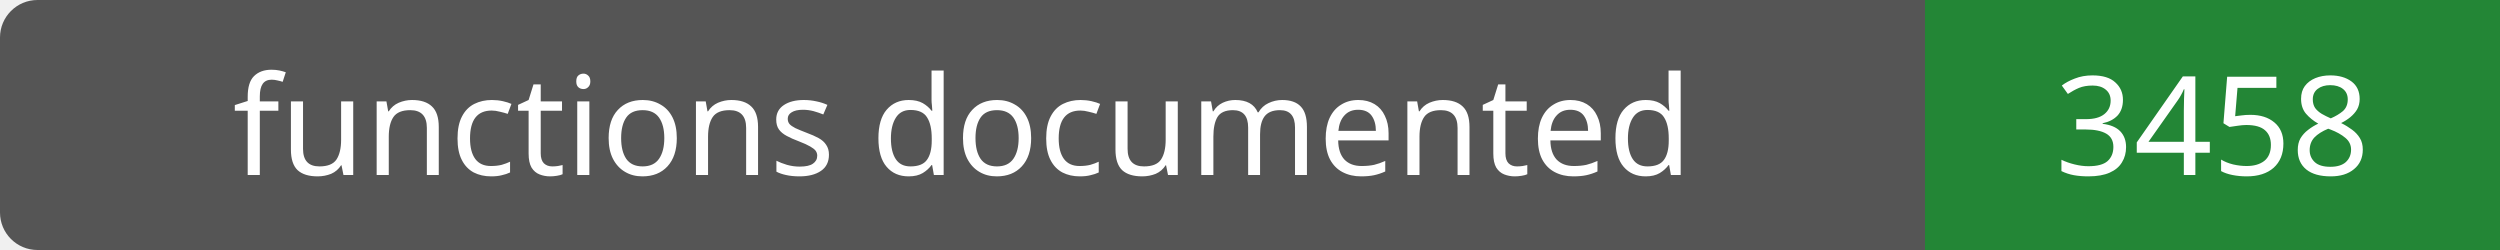
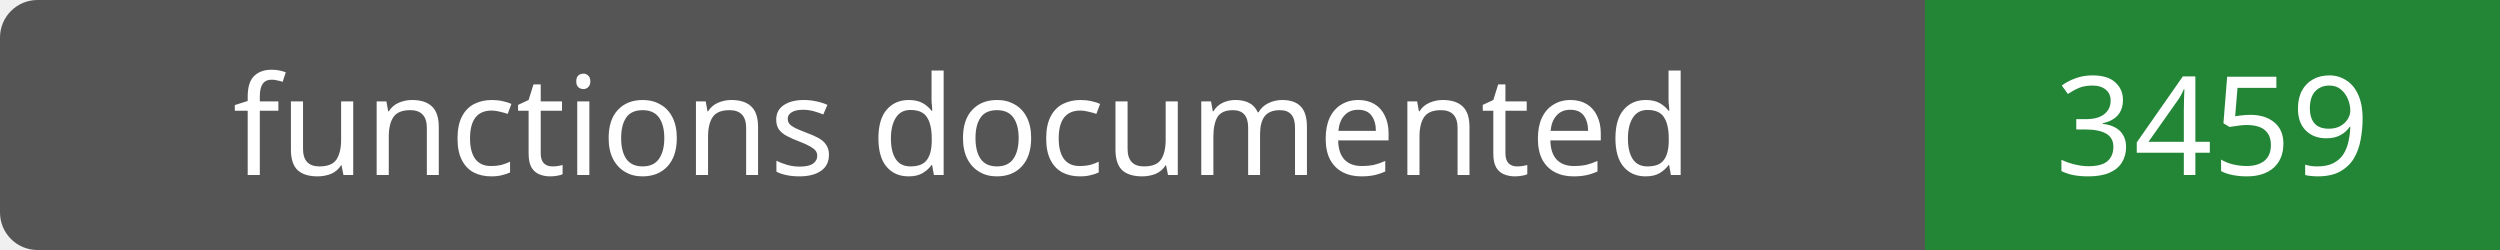
- <svg xmlns="http://www.w3.org/2000/svg" width="200" height="20" role="img" aria-label="functions documented: 3458">
+ <svg xmlns="http://www.w3.org/2000/svg" width="200" height="20" role="img" aria-label="functions documented: 3459">
  <rect width="200" height="20" rx="3" fill="#555" />
  <path fill="#238636" d="M154 0h46v20H154z" />
  <g fill="#fff" text-anchor="middle" font-family="Verdana,sans-serif" font-size="11">
    <text x="77.0" y="14">functions documented</text>
-     <text x="177.0" y="14">3458</text>
+     <text x="177.0" y="14">3459</text>
  </g>
</svg>
